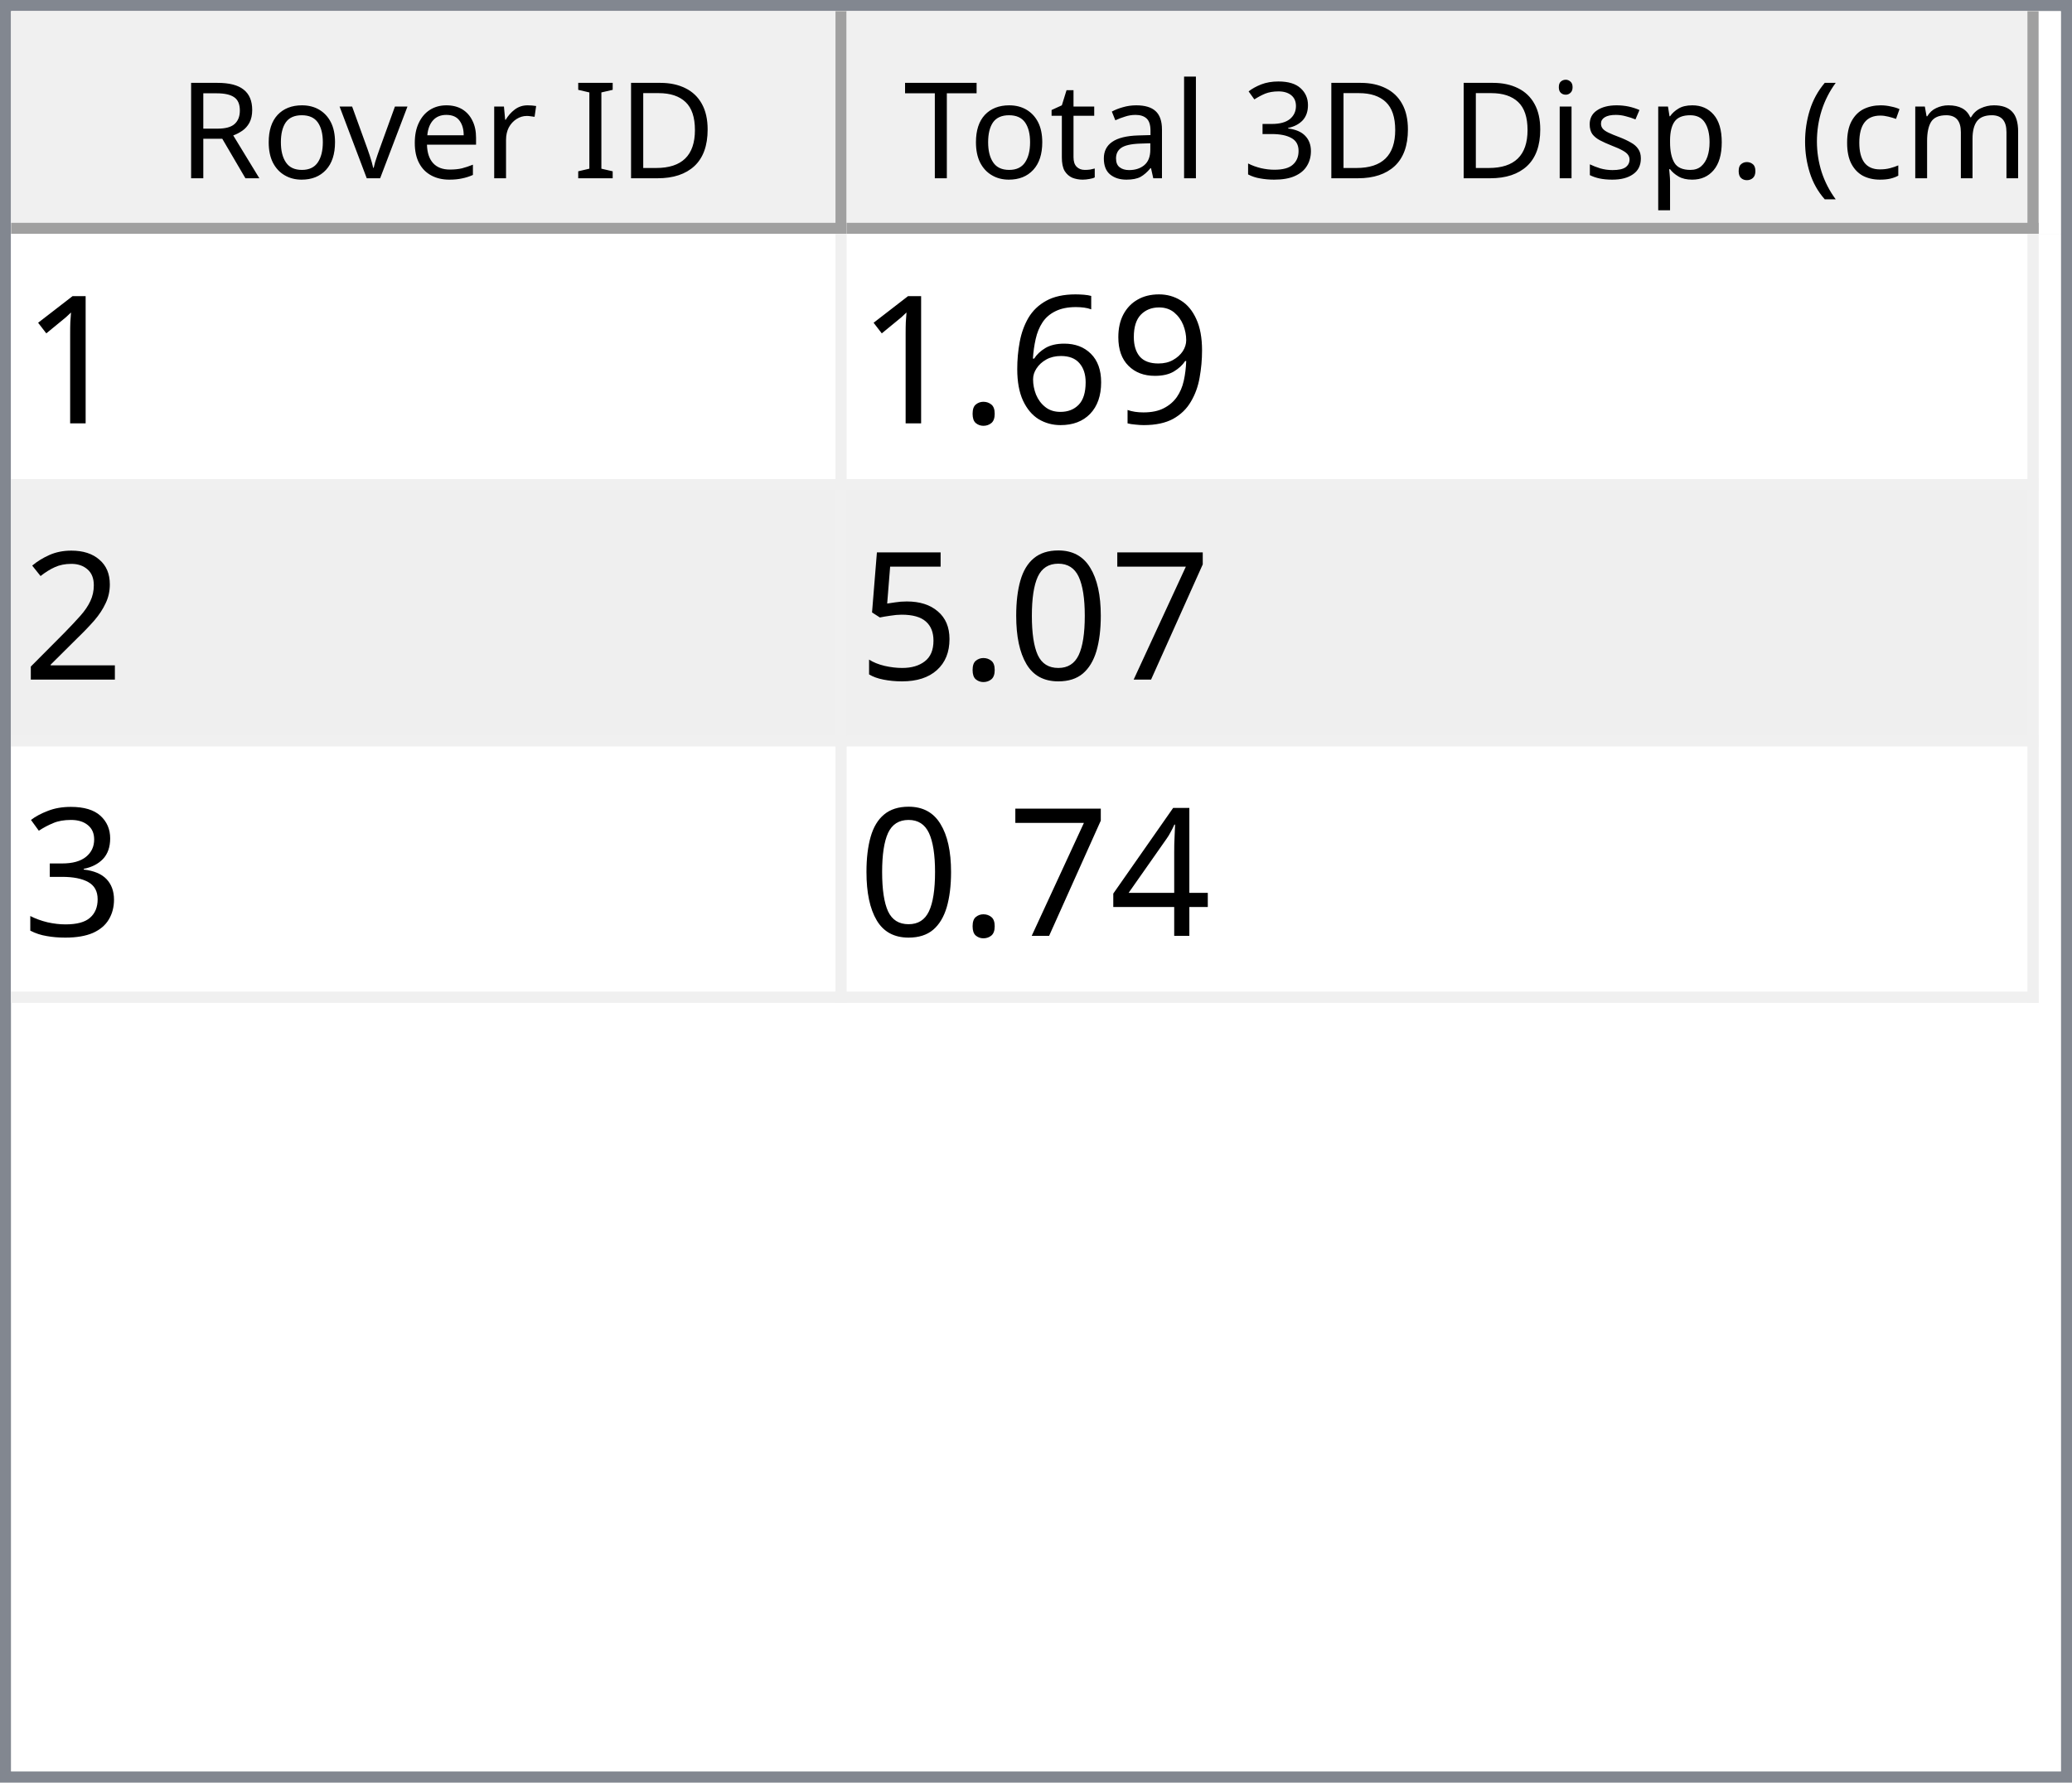
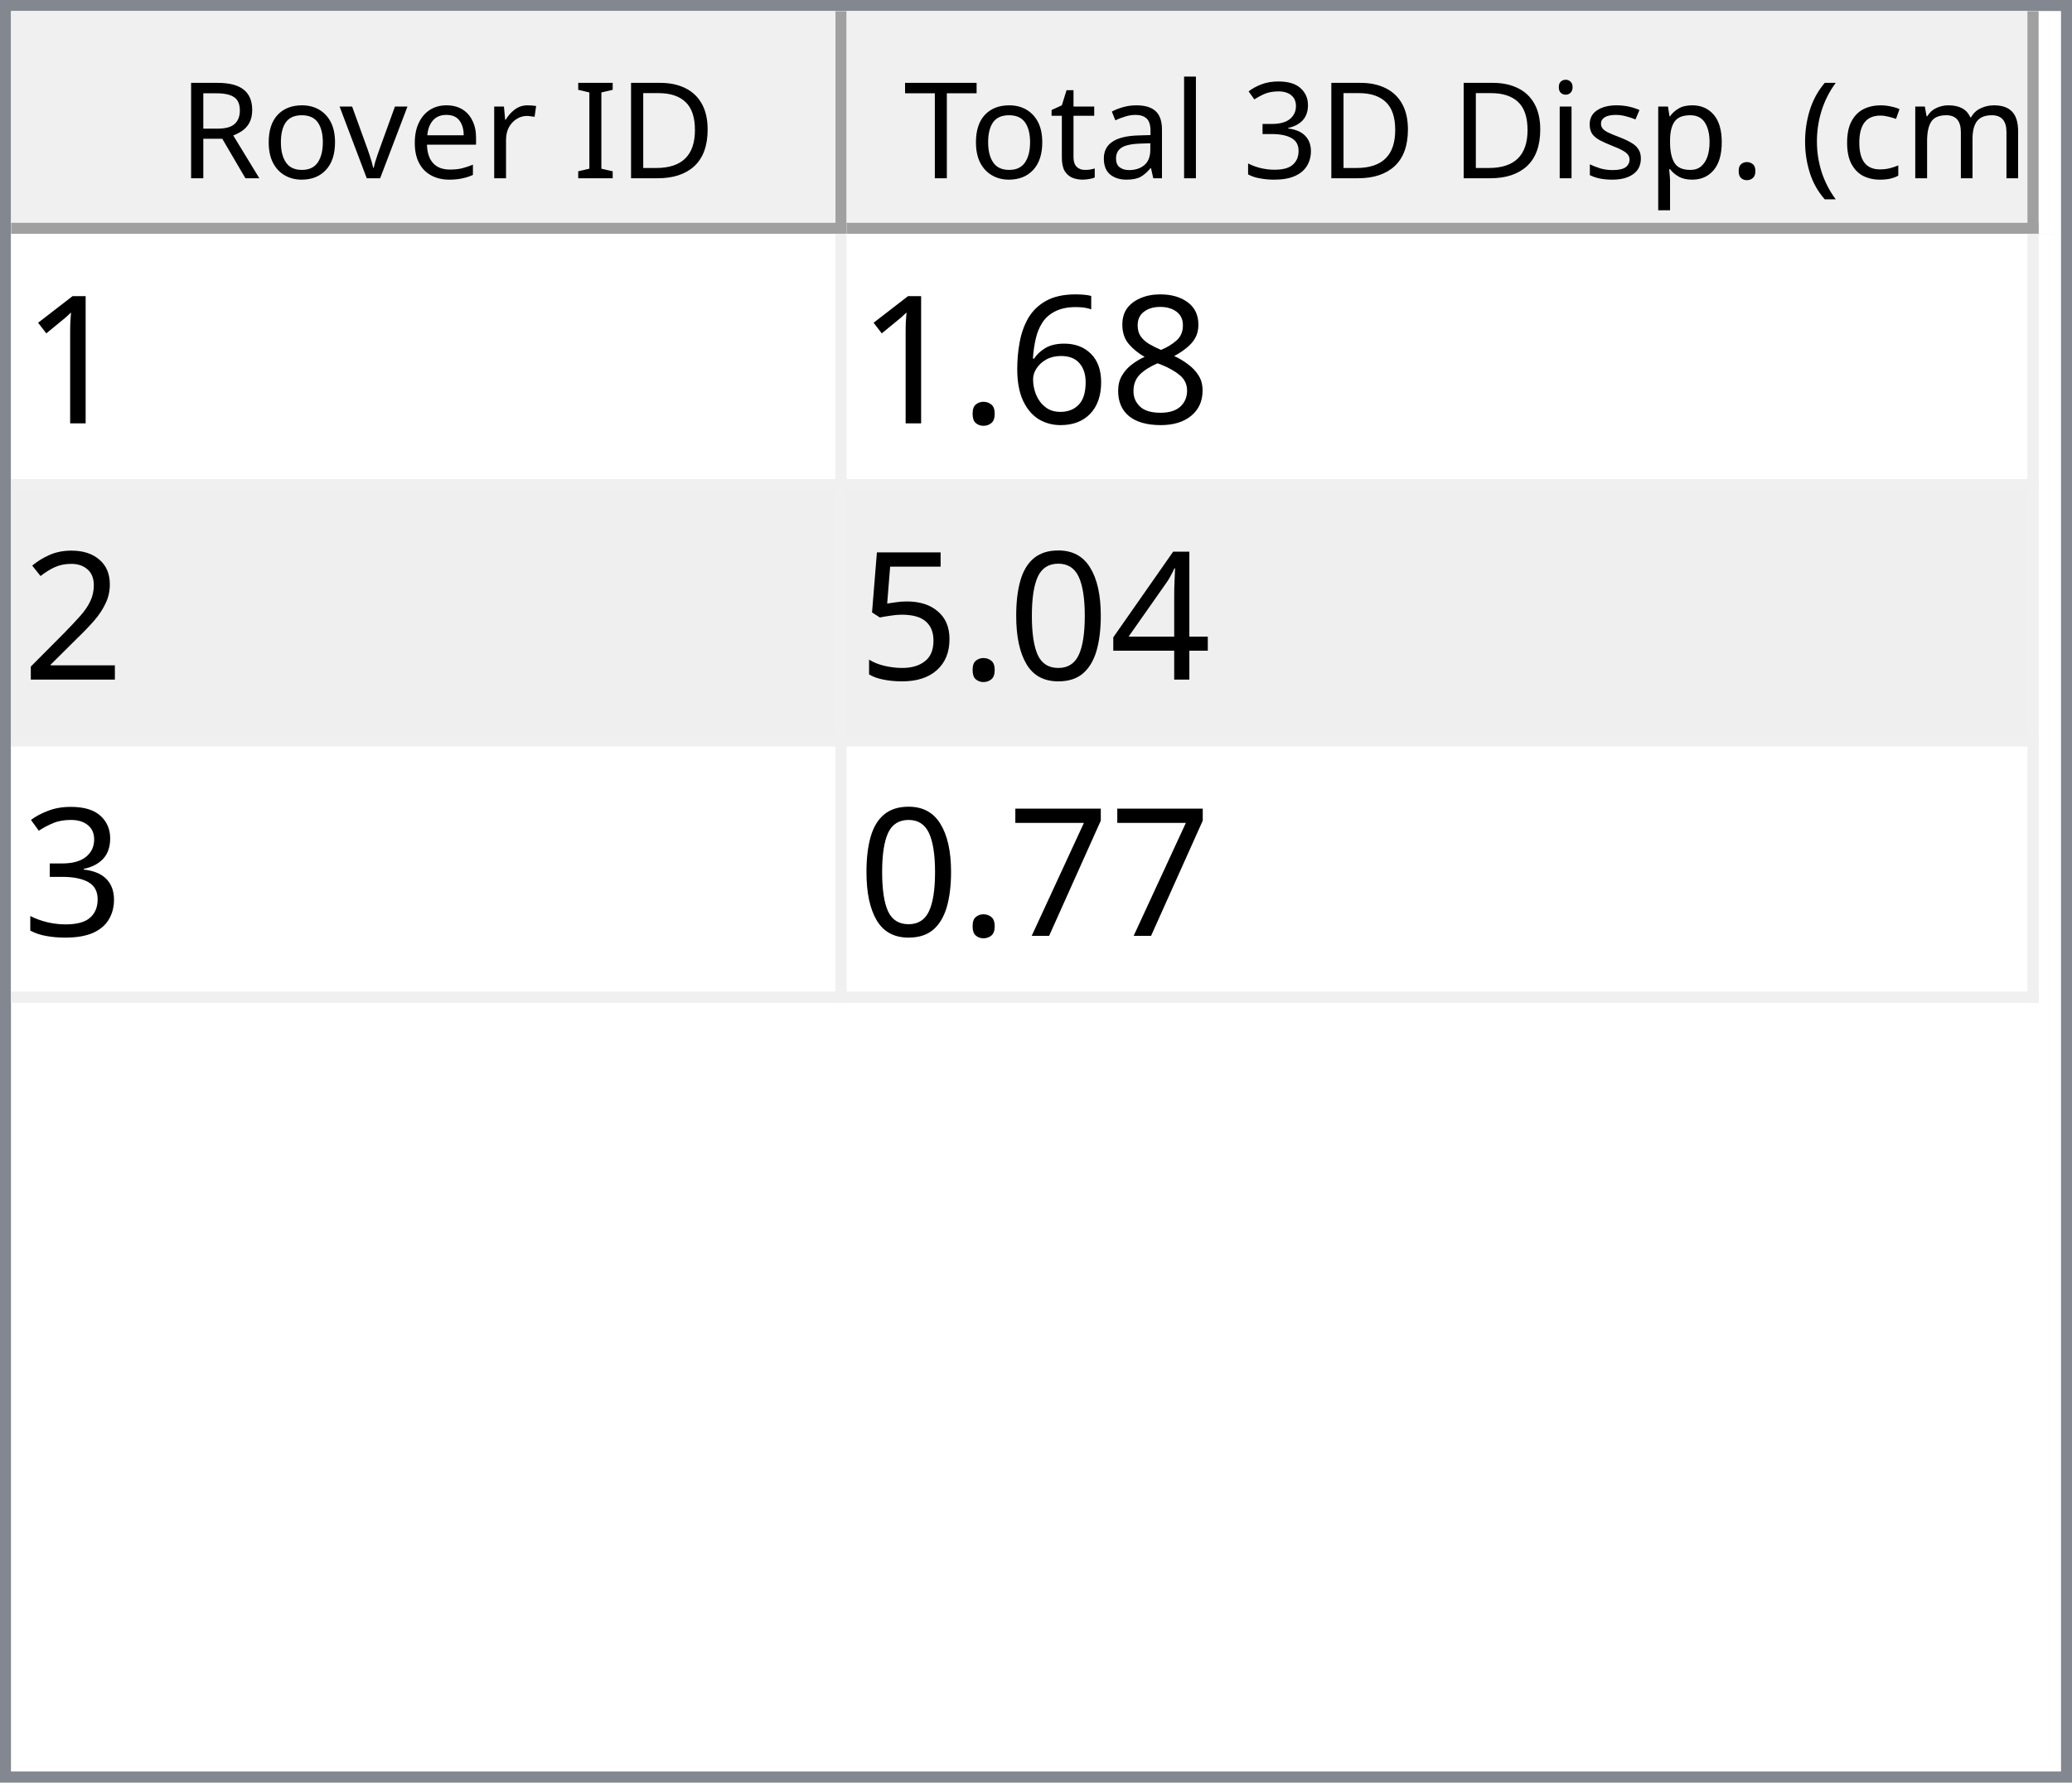
<svg xmlns="http://www.w3.org/2000/svg" style="fill-opacity:1; color-rendering:auto; color-interpolation:auto; text-rendering:auto; stroke:black; stroke-linecap:square; stroke-miterlimit:10; shape-rendering:auto; stroke-opacity:1; fill:black; stroke-dasharray:none; font-weight:normal; stroke-width:1; font-family:'Dialog'; font-style:normal; stroke-linejoin:miter; font-size:12px; stroke-dashoffset:0; image-rendering:auto;" width="186" height="160">
  <defs id="genericDefs" />
  <g>
    <defs id="defs1">
      <clipPath clipPathUnits="userSpaceOnUse" id="clipPath1">
        <path d="M0 0 L186 0 L186 160 L0 160 L0 0 Z" />
      </clipPath>
      <clipPath clipPathUnits="userSpaceOnUse" id="clipPath2">
        <path d="M0 0 L0 160 L186 160 L186 0 Z" />
      </clipPath>
      <clipPath clipPathUnits="userSpaceOnUse" id="clipPath3">
        <path d="M0 0 L0 20 L184 20 L184 0 Z" />
      </clipPath>
      <clipPath clipPathUnits="userSpaceOnUse" id="clipPath4">
        <path d="M0 0 L0 20 L75 20 L75 0 Z" />
      </clipPath>
      <clipPath clipPathUnits="userSpaceOnUse" id="clipPath5">
        <path d="M1 1 L1 19 L74 19 L74 1 Z" />
      </clipPath>
      <clipPath clipPathUnits="userSpaceOnUse" id="clipPath6">
        <path d="M0 0 L0 18 L73 18 L73 0 Z" />
      </clipPath>
      <clipPath clipPathUnits="userSpaceOnUse" id="clipPath7">
        <path d="M-0.5 -0.5 L-0.5 19.5 L74.5 19.5 L74.5 -0.5 Z" />
      </clipPath>
      <clipPath clipPathUnits="userSpaceOnUse" id="clipPath8">
        <path d="M0 0 L0 20 L107 20 L107 0 Z" />
      </clipPath>
      <clipPath clipPathUnits="userSpaceOnUse" id="clipPath9">
        <path d="M1 1 L1 19 L106 19 L106 1 Z" />
      </clipPath>
      <clipPath clipPathUnits="userSpaceOnUse" id="clipPath10">
        <path d="M0 0 L0 18 L105 18 L105 0 Z" />
      </clipPath>
      <clipPath clipPathUnits="userSpaceOnUse" id="clipPath11">
        <path d="M-0.5 -0.5 L-0.5 19.5 L106.5 19.5 L106.5 -0.5 Z" />
      </clipPath>
      <clipPath clipPathUnits="userSpaceOnUse" id="clipPath12">
        <path d="M0 0 L0 138 L184 138 L184 0 Z" />
      </clipPath>
      <clipPath clipPathUnits="userSpaceOnUse" id="clipPath13">
        <path d="M0 0 L0 69 L182 69 L182 0 Z" />
      </clipPath>
      <clipPath clipPathUnits="userSpaceOnUse" id="clipPath14">
        <path d="M-0.5 -0.5 L-0.5 68.5 L181.5 68.5 L181.5 -0.5 Z" />
      </clipPath>
      <clipPath clipPathUnits="userSpaceOnUse" id="clipPath15">
        <path d="M0 0 L0 22 L74 22 L74 0 Z" />
      </clipPath>
      <clipPath clipPathUnits="userSpaceOnUse" id="clipPath16">
        <path d="M0 0 L0 22 L106 22 L106 0 Z" />
      </clipPath>
      <font horiz-adv-x="64.551" id="font1">
        <font-face ascent="107.91" descent="25.098" units-per-em="100" style="font-style:normal; font-family:Segoe UI; font-weight:normal;" />
        <missing-glyph horiz-adv-x="64.551" d="M8.109 0 L8.109 68.266 L56.453 68.266 L56.453 0 L8.109 0 ZM15.328 7.234 L49.219 7.234 L49.219 61.031 L15.328 61.031 L15.328 7.234 Z" />
        <glyph unicode="D" horiz-adv-x="70.117" d="M9.188 0 L9.188 70.016 L28.516 70.016 Q65.531 70.016 65.531 35.891 Q65.531 19.672 55.25 9.836 Q44.969 0 27.734 0 L9.188 0 ZM17.391 62.594 L17.391 7.422 L27.828 7.422 Q41.609 7.422 49.273 14.797 Q56.938 22.172 56.938 35.688 Q56.938 62.594 28.328 62.594 L17.391 62.594 Z" />
        <glyph unicode="I" horiz-adv-x="26.611" d="M17.391 0 L9.188 0 L9.188 70.016 L17.391 70.016 L17.391 0 Z" />
        <glyph unicode=" " horiz-adv-x="27.393" d="" />
        <glyph unicode="r" horiz-adv-x="34.766" d="M34.188 41.891 Q32.078 43.5 28.125 43.5 Q23 43.5 19.555 38.672 Q16.109 33.844 16.109 25.484 L16.109 0 L8.109 0 L8.109 50 L16.109 50 L16.109 39.703 L16.312 39.703 Q18.016 44.969 21.531 47.922 Q25.047 50.875 29.391 50.875 Q32.516 50.875 34.188 50.203 L34.188 41.891 Z" />
        <glyph unicode="e" horiz-adv-x="52.295" d="M48.297 23 L12.984 23 Q13.188 14.656 17.484 10.109 Q21.781 5.562 29.297 5.562 Q37.75 5.562 44.828 11.141 L44.828 3.609 Q38.234 -1.172 27.391 -1.172 Q16.797 -1.172 10.742 5.641 Q4.688 12.453 4.688 24.812 Q4.688 36.469 11.305 43.82 Q17.922 51.172 27.734 51.172 Q37.547 51.172 42.922 44.828 Q48.297 38.484 48.297 27.203 L48.297 23 ZM40.094 29.781 Q40.047 36.719 36.75 40.578 Q33.453 44.438 27.594 44.438 Q21.922 44.438 17.969 40.383 Q14.016 36.328 13.094 29.781 L40.094 29.781 Z" />
        <glyph unicode="v" horiz-adv-x="47.9" d="M47.406 50 L27.484 0 L19.625 0 L0.688 50 L9.469 50 L22.172 13.672 Q23.578 9.672 23.922 6.688 L24.125 6.688 Q24.609 10.453 25.688 13.484 L38.969 50 L47.406 50 Z" />
        <glyph unicode="o" horiz-adv-x="58.594" d="M29 -1.172 Q17.922 -1.172 11.305 5.836 Q4.688 12.844 4.688 24.422 Q4.688 37.016 11.57 44.094 Q18.453 51.172 30.172 51.172 Q41.359 51.172 47.633 44.289 Q53.906 37.406 53.906 25.203 Q53.906 13.234 47.141 6.031 Q40.375 -1.172 29 -1.172 ZM29.594 44.438 Q21.875 44.438 17.383 39.188 Q12.891 33.938 12.891 24.703 Q12.891 15.828 17.43 10.695 Q21.969 5.562 29.594 5.562 Q37.359 5.562 41.531 10.594 Q45.703 15.625 45.703 24.906 Q45.703 34.281 41.531 39.359 Q37.359 44.438 29.594 44.438 Z" />
        <glyph unicode="R" horiz-adv-x="59.814" d="M59.375 0 L49.609 0 L37.891 19.625 Q36.281 22.359 34.766 24.289 Q33.25 26.219 31.664 27.438 Q30.078 28.656 28.25 29.219 Q26.422 29.781 24.125 29.781 L17.391 29.781 L17.391 0 L9.188 0 L9.188 70.016 L30.078 70.016 Q34.672 70.016 38.555 68.867 Q42.438 67.719 45.289 65.375 Q48.141 63.031 49.758 59.547 Q51.375 56.062 51.375 51.375 Q51.375 47.703 50.273 44.656 Q49.172 41.609 47.148 39.211 Q45.125 36.812 42.266 35.133 Q39.406 33.453 35.844 32.516 L35.844 32.328 Q37.594 31.547 38.891 30.547 Q40.188 29.547 41.359 28.18 Q42.531 26.812 43.68 25.078 Q44.828 23.344 46.234 21.047 L59.375 0 ZM17.391 62.594 L17.391 37.203 L28.516 37.203 Q31.594 37.203 34.203 38.133 Q36.812 39.062 38.719 40.797 Q40.625 42.531 41.703 45.047 Q42.781 47.562 42.781 50.688 Q42.781 56.297 39.141 59.445 Q35.5 62.594 28.609 62.594 L17.391 62.594 Z" />
        <glyph unicode=")" horiz-adv-x="30.176" d="M8.297 -15.922 L1.172 -15.922 Q16.406 2.344 16.406 26.812 Q16.406 51.469 1.078 70.016 L8.297 70.016 Q23.531 52.156 23.531 26.703 Q23.531 1.375 8.297 -15.922 Z" />
        <glyph unicode="m" horiz-adv-x="86.133" d="M79.109 0 L71.094 0 L71.094 28.719 Q71.094 37.016 68.531 40.727 Q65.969 44.438 59.906 44.438 Q54.781 44.438 51.195 39.75 Q47.609 35.062 47.609 28.516 L47.609 0 L39.594 0 L39.594 29.688 Q39.594 44.438 28.219 44.438 Q22.953 44.438 19.531 40.016 Q16.109 35.594 16.109 28.516 L16.109 0 L8.109 0 L8.109 50 L16.109 50 L16.109 42.094 L16.312 42.094 Q21.625 51.172 31.844 51.172 Q36.969 51.172 40.773 48.312 Q44.578 45.453 46 40.828 Q51.562 51.172 62.594 51.172 Q79.109 51.172 79.109 30.812 L79.109 0 Z" />
        <glyph unicode="c" horiz-adv-x="46.191" d="M42.188 2.297 Q36.422 -1.172 28.516 -1.172 Q17.828 -1.172 11.258 5.789 Q4.688 12.75 4.688 23.828 Q4.688 36.188 11.766 43.68 Q18.844 51.172 30.672 51.172 Q37.25 51.172 42.281 48.734 L42.281 40.531 Q36.719 44.438 30.375 44.438 Q22.703 44.438 17.797 38.945 Q12.891 33.453 12.891 24.516 Q12.891 15.719 17.508 10.641 Q22.125 5.562 29.891 5.562 Q36.422 5.562 42.188 9.906 L42.188 2.297 Z" />
        <glyph unicode="(" horiz-adv-x="30.176" d="M29.109 -15.922 L21.969 -15.922 Q6.844 1.375 6.844 26.703 Q6.844 52.156 21.969 70.016 L29.203 70.016 Q13.875 51.469 13.875 26.812 Q13.875 2.344 29.109 -15.922 Z" />
        <glyph unicode="." horiz-adv-x="21.68" d="M10.891 -1.078 Q8.641 -1.078 7.055 0.539 Q5.469 2.156 5.469 4.391 Q5.469 6.641 7.055 8.273 Q8.641 9.906 10.891 9.906 Q13.188 9.906 14.797 8.273 Q16.406 6.641 16.406 4.391 Q16.406 2.156 14.797 0.539 Q13.188 -1.078 10.891 -1.078 Z" />
        <glyph unicode="p" horiz-adv-x="58.789" d="M16.312 7.234 L16.109 7.234 L16.109 -23 L8.109 -23 L8.109 50 L16.109 50 L16.109 41.219 L16.312 41.219 Q22.219 51.172 33.594 51.172 Q43.266 51.172 48.688 44.461 Q54.109 37.75 54.109 26.469 Q54.109 13.922 48 6.375 Q41.891 -1.172 31.297 -1.172 Q21.578 -1.172 16.312 7.234 ZM16.109 27.391 L16.109 20.406 Q16.109 14.203 20.141 9.883 Q24.172 5.562 30.375 5.562 Q37.641 5.562 41.773 11.133 Q45.906 16.703 45.906 26.609 Q45.906 34.969 42.047 39.703 Q38.188 44.438 31.594 44.438 Q24.609 44.438 20.359 39.578 Q16.109 34.719 16.109 27.391 Z" />
        <glyph unicode="s" horiz-adv-x="42.432" d="M5.078 1.812 L5.078 10.406 Q11.625 5.562 19.484 5.562 Q30.031 5.562 30.031 12.594 Q30.031 14.594 29.125 15.992 Q28.219 17.391 26.68 18.461 Q25.141 19.531 23.07 20.383 Q21 21.234 18.609 22.172 Q15.281 23.484 12.766 24.828 Q10.25 26.172 8.57 27.859 Q6.891 29.547 6.031 31.695 Q5.172 33.844 5.172 36.719 Q5.172 40.234 6.789 42.945 Q8.406 45.656 11.086 47.484 Q13.766 49.312 17.211 50.242 Q20.656 51.172 24.312 51.172 Q30.812 51.172 35.938 48.922 L35.938 40.828 Q30.422 44.438 23.25 44.438 Q21 44.438 19.195 43.922 Q17.391 43.406 16.094 42.477 Q14.797 41.547 14.086 40.258 Q13.375 38.969 13.375 37.406 Q13.375 35.453 14.086 34.133 Q14.797 32.812 16.164 31.789 Q17.531 30.766 19.484 29.938 Q21.438 29.109 23.922 28.125 Q27.25 26.859 29.883 25.516 Q32.516 24.172 34.375 22.484 Q36.234 20.797 37.234 18.602 Q38.234 16.406 38.234 13.375 Q38.234 9.672 36.602 6.938 Q34.969 4.203 32.234 2.398 Q29.5 0.594 25.93 -0.289 Q22.359 -1.172 18.453 -1.172 Q10.75 -1.172 5.078 1.812 Z" />
        <glyph unicode="i" horiz-adv-x="24.219" d="M12.203 62.703 Q10.062 62.703 8.547 64.164 Q7.031 65.625 7.031 67.875 Q7.031 70.125 8.547 71.609 Q10.062 73.094 12.203 73.094 Q14.406 73.094 15.945 71.609 Q17.484 70.125 17.484 67.875 Q17.484 65.719 15.945 64.211 Q14.406 62.703 12.203 62.703 ZM16.109 0 L8.109 0 L8.109 50 L16.109 50 L16.109 0 Z" />
        <glyph unicode="3" horiz-adv-x="53.906" d="M46.531 19.828 Q46.531 15.094 44.75 11.211 Q42.969 7.328 39.719 4.57 Q36.469 1.812 31.93 0.297 Q27.391 -1.219 21.922 -1.219 Q11.922 -1.219 6 2.594 L6 11.188 Q13.094 5.609 22.219 5.609 Q25.875 5.609 28.828 6.539 Q31.781 7.469 33.906 9.227 Q36.031 10.984 37.18 13.477 Q38.328 15.969 38.328 19.094 Q38.328 32.812 18.797 32.812 L12.984 32.812 L12.984 39.594 L18.5 39.594 Q35.797 39.594 35.797 52.484 Q35.797 64.406 22.609 64.406 Q15.188 64.406 8.688 59.422 L8.688 67.188 Q15.375 71.188 24.609 71.188 Q29 71.188 32.57 69.969 Q36.141 68.75 38.68 66.555 Q41.219 64.359 42.609 61.281 Q44 58.203 44 54.5 Q44 40.672 30.031 36.719 L30.031 36.531 Q33.594 36.141 36.625 34.797 Q39.656 33.453 41.852 31.305 Q44.047 29.156 45.289 26.25 Q46.531 23.344 46.531 19.828 Z" />
        <glyph unicode="l" horiz-adv-x="24.219" d="M16.109 0 L8.109 0 L8.109 74.031 L16.109 74.031 L16.109 0 Z" />
        <glyph unicode="a" horiz-adv-x="50.879" d="M43.891 0 L35.891 0 L35.891 7.812 L35.688 7.812 Q30.469 -1.172 20.312 -1.172 Q12.844 -1.172 8.617 2.781 Q4.391 6.734 4.391 13.281 Q4.391 27.297 20.906 29.594 L35.891 31.688 Q35.891 44.438 25.594 44.438 Q16.547 44.438 9.281 38.281 L9.281 46.484 Q16.656 51.172 26.266 51.172 Q43.891 51.172 43.891 32.516 L43.891 0 ZM35.891 25.297 L23.828 23.641 Q18.266 22.859 15.43 20.875 Q12.594 18.891 12.594 13.875 Q12.594 10.203 15.211 7.883 Q17.828 5.562 22.172 5.562 Q28.125 5.562 32.008 9.742 Q35.891 13.922 35.891 20.312 L35.891 25.297 Z" />
        <glyph unicode="t" horiz-adv-x="33.887" d="M31.297 0.484 Q28.469 -1.078 23.828 -1.078 Q10.688 -1.078 10.688 13.578 L10.688 43.172 L2.094 43.172 L2.094 50 L10.688 50 L10.688 62.203 L18.703 64.797 L18.703 50 L31.297 50 L31.297 43.172 L18.703 43.172 L18.703 14.984 Q18.703 9.969 20.414 7.82 Q22.125 5.672 26.078 5.672 Q29.109 5.672 31.297 7.328 L31.297 0.484 Z" />
        <glyph unicode="T" horiz-adv-x="52.393" d="M50.594 62.594 L30.375 62.594 L30.375 0 L22.172 0 L22.172 62.594 L2 62.594 L2 70.016 L50.594 70.016 L50.594 62.594 Z" />
      </font>
      <font horiz-adv-x="75.0" id="font2">
        <font-face ascent="100.537" descent="21.973" units-per-em="100" style="font-style:normal; font-family:sans-serif; font-weight:normal;" />
        <missing-glyph horiz-adv-x="75.0" d="M12.5 0 L12.5 62.5 L62.5 62.5 L62.5 0 L12.5 0 ZM14.062 1.562 L60.938 1.562 L60.938 60.938 L14.062 60.938 L14.062 1.562 Z" />
        <glyph unicode="1" horiz-adv-x="55.615" d="M37.25 0 L28.469 0 L28.469 56 Q25.297 52.984 20.141 49.953 Q14.984 46.922 10.891 45.406 L10.891 53.906 Q18.266 57.375 23.781 62.305 Q29.297 67.234 31.594 71.875 L37.25 71.875 L37.25 0 Z" />
-         <glyph unicode="9" horiz-adv-x="55.615" d="M5.469 16.547 L13.922 17.328 Q14.984 11.375 18.016 8.688 Q21.047 6 25.781 6 Q29.828 6 32.883 7.859 Q35.938 9.719 37.891 12.82 Q39.844 15.922 41.164 21.195 Q42.484 26.469 42.484 31.938 Q42.484 32.516 42.438 33.688 Q39.797 29.5 35.234 26.883 Q30.672 24.266 25.344 24.266 Q16.453 24.266 10.305 30.711 Q4.156 37.156 4.156 47.703 Q4.156 58.594 10.578 65.234 Q17 71.875 26.656 71.875 Q33.641 71.875 39.43 68.117 Q45.219 64.359 48.219 57.398 Q51.219 50.438 51.219 37.25 Q51.219 23.531 48.242 15.406 Q45.266 7.281 39.383 3.031 Q33.5 -1.219 25.594 -1.219 Q17.188 -1.219 11.867 3.445 Q6.547 8.109 5.469 16.547 ZM41.453 48.141 Q41.453 55.719 37.43 60.156 Q33.406 64.594 27.734 64.594 Q21.875 64.594 17.531 59.812 Q13.188 55.031 13.188 47.406 Q13.188 40.578 17.312 36.305 Q21.438 32.031 27.484 32.031 Q33.594 32.031 37.523 36.305 Q41.453 40.578 41.453 48.141 Z" />
+         <glyph unicode="8" horiz-adv-x="55.615" d="M17.672 38.812 Q12.203 40.828 9.57 44.539 Q6.938 48.25 6.938 53.422 Q6.938 61.234 12.555 66.555 Q18.172 71.875 27.484 71.875 Q36.859 71.875 42.578 66.43 Q48.297 60.984 48.297 53.172 Q48.297 48.188 45.68 44.508 Q43.062 40.828 37.75 38.812 Q44.344 36.672 47.781 31.883 Q51.219 27.094 51.219 20.453 Q51.219 11.281 44.727 5.031 Q38.234 -1.219 27.641 -1.219 Q17.047 -1.219 10.547 5.055 Q4.047 11.328 4.047 20.703 Q4.047 27.688 7.594 32.398 Q11.141 37.109 17.672 38.812 ZM15.922 53.719 Q15.922 48.641 19.195 45.414 Q22.469 42.188 27.688 42.188 Q32.766 42.188 36.016 45.383 Q39.266 48.578 39.266 53.219 Q39.266 58.062 35.914 61.359 Q32.562 64.656 27.594 64.656 Q22.562 64.656 19.242 61.43 Q15.922 58.203 15.922 53.719 ZM13.094 20.656 Q13.094 16.891 14.875 13.375 Q16.656 9.859 20.172 7.93 Q23.688 6 27.734 6 Q34.031 6 38.133 10.055 Q42.234 14.109 42.234 20.359 Q42.234 26.703 38.016 30.859 Q33.797 35.016 27.438 35.016 Q21.234 35.016 17.164 30.914 Q13.094 26.812 13.094 20.656 Z" />
        <glyph unicode="6" horiz-adv-x="55.615" d="M49.75 54.047 L41.016 53.375 Q39.844 58.547 37.703 60.891 Q34.125 64.656 28.906 64.656 Q24.703 64.656 21.531 62.312 Q17.391 59.281 14.992 53.469 Q12.594 47.656 12.5 36.922 Q15.672 41.75 20.266 44.094 Q24.859 46.438 29.891 46.438 Q38.672 46.438 44.852 39.969 Q51.031 33.5 51.031 23.25 Q51.031 16.5 48.125 10.719 Q45.219 4.938 40.141 1.859 Q35.062 -1.219 28.609 -1.219 Q17.625 -1.219 10.695 6.859 Q3.766 14.938 3.766 33.5 Q3.766 54.25 11.422 63.672 Q18.109 71.875 29.438 71.875 Q37.891 71.875 43.289 67.141 Q48.688 62.406 49.75 54.047 ZM13.875 23.188 Q13.875 18.656 15.797 14.508 Q17.719 10.359 21.188 8.18 Q24.656 6 28.469 6 Q34.031 6 38.039 10.492 Q42.047 14.984 42.047 22.703 Q42.047 30.125 38.086 34.398 Q34.125 38.672 28.125 38.672 Q22.172 38.672 18.023 34.398 Q13.875 30.125 13.875 23.188 Z" />
        <glyph unicode="." horiz-adv-x="27.783" d="M9.078 0 L9.078 10.016 L19.094 10.016 L19.094 0 L9.078 0 Z" />
        <glyph unicode="2" horiz-adv-x="55.615" d="M50.344 8.453 L50.344 0 L3.031 0 Q2.938 3.172 4.047 6.109 Q5.859 10.938 9.836 15.625 Q13.812 20.312 21.344 26.469 Q33.016 36.031 37.117 41.625 Q41.219 47.219 41.219 52.203 Q41.219 57.422 37.477 61.008 Q33.734 64.594 27.734 64.594 Q21.391 64.594 17.578 60.789 Q13.766 56.984 13.719 50.25 L4.688 51.172 Q5.609 61.281 11.664 66.578 Q17.719 71.875 27.938 71.875 Q38.234 71.875 44.242 66.164 Q50.25 60.453 50.25 52 Q50.25 47.703 48.492 43.555 Q46.734 39.406 42.656 34.812 Q38.578 30.219 29.109 22.219 Q21.188 15.578 18.945 13.211 Q16.703 10.844 15.234 8.453 L50.344 8.453 Z" />
-         <glyph unicode="7" horiz-adv-x="55.615" d="M4.734 62.203 L4.734 70.656 L51.078 70.656 L51.078 63.812 Q44.234 56.547 37.523 44.484 Q30.812 32.422 27.156 19.672 Q24.516 10.688 23.781 0 L14.75 0 Q14.891 8.453 18.062 20.414 Q21.234 32.375 27.172 43.484 Q33.109 54.594 39.797 62.203 L4.734 62.203 Z" />
+         <glyph unicode="4" horiz-adv-x="55.615" d="M32.328 0 L32.328 17.141 L1.266 17.141 L1.266 25.203 L33.938 71.578 L41.109 71.578 L41.109 25.203 L50.781 25.203 L50.781 17.141 L41.109 17.141 L41.109 0 L32.328 0 ZM32.328 25.203 L32.328 57.469 L9.906 25.203 L32.328 25.203 Z" />
        <glyph unicode="0" horiz-adv-x="55.615" d="M4.156 35.297 Q4.156 48 6.766 55.742 Q9.375 63.484 14.523 67.68 Q19.672 71.875 27.484 71.875 Q33.25 71.875 37.594 69.555 Q41.938 67.234 44.773 62.867 Q47.609 58.5 49.219 52.227 Q50.828 45.953 50.828 35.297 Q50.828 22.703 48.242 14.969 Q45.656 7.234 40.508 3.008 Q35.359 -1.219 27.484 -1.219 Q17.141 -1.219 11.234 6.203 Q4.156 15.141 4.156 35.297 ZM13.188 35.297 Q13.188 17.672 17.312 11.836 Q21.438 6 27.484 6 Q33.547 6 37.672 11.859 Q41.797 17.719 41.797 35.297 Q41.797 52.984 37.672 58.789 Q33.547 64.594 27.391 64.594 Q21.344 64.594 17.719 59.469 Q13.188 52.938 13.188 35.297 Z" />
        <glyph unicode="5" horiz-adv-x="55.615" d="M4.156 18.75 L13.375 19.531 Q14.406 12.797 18.141 9.398 Q21.875 6 27.156 6 Q33.5 6 37.891 10.789 Q42.281 15.578 42.281 23.484 Q42.281 31 38.062 35.352 Q33.844 39.703 27 39.703 Q22.75 39.703 19.336 37.773 Q15.922 35.844 13.969 32.766 L5.719 33.844 L12.641 70.609 L48.25 70.609 L48.25 62.203 L19.672 62.203 L15.828 42.969 Q22.266 47.469 29.344 47.469 Q38.719 47.469 45.164 40.969 Q51.609 34.469 51.609 24.266 Q51.609 14.547 45.953 7.469 Q39.062 -1.219 27.156 -1.219 Q17.391 -1.219 11.211 4.25 Q5.031 9.719 4.156 18.75 Z" />
        <glyph unicode="3" horiz-adv-x="55.615" d="M4.203 18.891 L12.984 20.062 Q14.5 12.594 18.141 9.297 Q21.781 6 27 6 Q33.203 6 37.477 10.297 Q41.75 14.594 41.75 20.953 Q41.75 27 37.797 30.93 Q33.844 34.859 27.734 34.859 Q25.25 34.859 21.531 33.891 L22.516 41.609 Q23.391 41.5 23.922 41.5 Q29.547 41.5 34.039 44.43 Q38.531 47.359 38.531 53.469 Q38.531 58.297 35.258 61.477 Q31.984 64.656 26.812 64.656 Q21.688 64.656 18.266 61.43 Q14.844 58.203 13.875 51.766 L5.078 53.328 Q6.688 62.156 12.398 67.016 Q18.109 71.875 26.609 71.875 Q32.469 71.875 37.398 69.359 Q42.328 66.844 44.945 62.5 Q47.562 58.156 47.562 53.266 Q47.562 48.641 45.07 44.828 Q42.578 41.016 37.703 38.766 Q44.047 37.312 47.562 32.695 Q51.078 28.078 51.078 21.141 Q51.078 11.766 44.242 5.25 Q37.406 -1.266 26.953 -1.266 Q17.531 -1.266 11.305 4.352 Q5.078 9.969 4.203 18.891 Z" />
-         <glyph unicode="4" horiz-adv-x="55.615" d="M32.328 0 L32.328 17.141 L1.266 17.141 L1.266 25.203 L33.938 71.578 L41.109 71.578 L41.109 25.203 L50.781 25.203 L50.781 17.141 L41.109 17.141 L41.109 0 L32.328 0 ZM32.328 25.203 L32.328 57.469 L9.906 25.203 L32.328 25.203 Z" />
+         <glyph unicode="7" horiz-adv-x="55.615" d="M4.734 62.203 L4.734 70.656 L51.078 70.656 L51.078 63.812 Q44.234 56.547 37.523 44.484 Q30.812 32.422 27.156 19.672 Q24.516 10.688 23.781 0 L14.75 0 Q14.891 8.453 18.062 20.414 Q21.234 32.375 27.172 43.484 Q33.109 54.594 39.797 62.203 L4.734 62.203 Z" />
      </font>
    </defs>
    <g style="fill:white; stroke:white;">
      <rect x="0" y="0" width="186" style="clip-path:url(#clipPath1); stroke:none;" height="160" />
    </g>
    <g style="fill:white; text-rendering:optimizeSpeed; color-rendering:optimizeSpeed; image-rendering:optimizeSpeed; shape-rendering:crispEdges; stroke:white; color-interpolation:sRGB;">
      <rect x="0" width="186" height="160" y="0" style="stroke:none;" />
      <path style="stroke:none;" d="M0 160 L186 160 L186 0 L0 0 Z" />
    </g>
    <g style="fill:rgb(240,240,240); font-family:'Segoe UI'; stroke:rgb(240,240,240);">
      <rect x="0" y="0" width="186" style="clip-path:url(#clipPath2); stroke:none;" height="160" />
    </g>
    <g style="fill:rgb(130,135,144); font-family:'Segoe UI'; stroke:rgb(130,135,144);">
      <path d="M0 0 L186 0 L186 160 L0 160 L0 0 ZM1 1 L185 1 L185 159 L1 159 L1 1 Z" style="fill-rule:evenodd; clip-path:url(#clipPath2); stroke:none;" />
    </g>
    <g style="fill:white; font-family:'Segoe UI'; stroke:white;" transform="translate(1,1)">
      <rect x="0" y="0" width="184" style="clip-path:url(#clipPath3); stroke:none;" height="20" />
    </g>
    <g style="fill:rgb(240,240,240); font-family:'Segoe UI'; stroke:rgb(240,240,240);" transform="translate(1,1)">
      <rect x="0" y="0" width="75" style="clip-path:url(#clipPath4); stroke:none;" height="20" />
    </g>
    <g style="font-family:'Segoe UI';" transform="translate(2,2)">
      <text x="14" xml:space="preserve" y="14" style="clip-path:url(#clipPath6); stroke:none;">Rover ID</text>
    </g>
    <g style="fill:rgb(160,160,160); font-family:'Segoe UI'; stroke:rgb(160,160,160); stroke-linejoin:bevel;" transform="translate(1.5,1.5)">
      <line x1="74" x2="74" y1="0" style="fill:none; clip-path:url(#clipPath7);" y2="19" />
    </g>
    <g style="fill:rgb(160,160,160); font-family:'Segoe UI'; stroke:rgb(160,160,160); stroke-linejoin:bevel;" transform="matrix(1,0,0,1,1,1) translate(0.5,0.5)">
      <line x1="0" x2="74" y1="19" style="fill:none; clip-path:url(#clipPath7);" y2="19" />
    </g>
    <g style="fill:rgb(240,240,240); font-family:'Segoe UI'; stroke:rgb(240,240,240);" transform="translate(76,1)">
      <rect x="0" y="0" width="107" style="clip-path:url(#clipPath8); stroke:none;" height="20" />
    </g>
    <g style="font-family:'Segoe UI';" transform="translate(77,2)">
      <text x="1" xml:space="preserve" y="14" style="clip-path:url(#clipPath10); stroke:none;"> Total 3D Disp. (cm)</text>
    </g>
    <g style="fill:rgb(160,160,160); font-family:'Segoe UI'; stroke:rgb(160,160,160); stroke-linejoin:bevel;" transform="translate(76.5,1.5)">
      <line x1="106" x2="106" y1="0" style="fill:none; clip-path:url(#clipPath11);" y2="19" />
    </g>
    <g style="fill:rgb(160,160,160); font-family:'Segoe UI'; stroke:rgb(160,160,160); stroke-linejoin:bevel;" transform="matrix(1,0,0,1,76,1) translate(0.5,0.5)">
      <line x1="0" x2="106" y1="19" style="fill:none; clip-path:url(#clipPath11);" y2="19" />
    </g>
    <g style="fill:white; font-family:'Segoe UI'; stroke:white;" transform="translate(1,21)">
      <rect x="0" y="0" width="184" style="clip-path:url(#clipPath12); stroke:none;" height="138" />
    </g>
    <g style="fill:rgb(240,240,240); font-size:16px; font-family:sans-serif; stroke:rgb(240,240,240);" transform="translate(1,21)">
      <rect x="0" y="0" width="182" style="clip-path:url(#clipPath13); stroke:none;" height="69" />
      <line transform="translate(0.5,0.5)" x1="0" x2="181" y1="22" style="clip-path:url(#clipPath14); fill:none; stroke-linejoin:bevel;" y2="22" />
    </g>
    <g transform="matrix(1,0,0,1,1,21) translate(0.5,0.5)" style="fill:rgb(240,240,240); font-size:16px; font-family:sans-serif; stroke:rgb(240,240,240); stroke-linejoin:bevel;">
      <line x1="0" x2="181" y1="45" style="fill:none; clip-path:url(#clipPath14);" y2="45" />
    </g>
    <g transform="matrix(1,0,0,1,1,21) translate(0.5,0.5)" style="fill:rgb(240,240,240); font-size:16px; font-family:sans-serif; stroke:rgb(240,240,240); stroke-linejoin:bevel;">
      <line x1="0" x2="181" y1="68" style="fill:none; clip-path:url(#clipPath14);" y2="68" />
    </g>
    <g transform="matrix(1,0,0,1,1,21) translate(0.5,0.5)" style="fill:rgb(240,240,240); font-size:16px; font-family:sans-serif; stroke:rgb(240,240,240); stroke-linejoin:bevel;">
      <line x1="74" x2="74" y1="0" style="fill:none; clip-path:url(#clipPath14);" y2="68" />
    </g>
    <g transform="matrix(1,0,0,1,1,21) translate(0.5,0.5)" style="fill:rgb(240,240,240); font-size:16px; font-family:sans-serif; stroke:rgb(240,240,240); stroke-linejoin:bevel;">
      <line x1="181" x2="181" y1="0" style="fill:none; clip-path:url(#clipPath14);" y2="68" />
    </g>
    <g style="fill:white; font-size:16px; font-family:sans-serif; stroke:white;" transform="matrix(1,0,0,1,1,21)">
      <rect x="0" y="0" width="74" style="clip-path:url(#clipPath15); stroke:none;" height="22" />
      <text x="1" y="17" style="fill:black; clip-path:url(#clipPath15); stroke:none;" xml:space="preserve">1</text>
    </g>
    <g style="fill:white; font-size:16px; font-family:sans-serif; stroke:white;" transform="matrix(1,0,0,1,1,21) translate(75,0)">
      <rect x="0" y="0" width="106" style="clip-path:url(#clipPath16); stroke:none;" height="22" />
-       <text x="1" y="17" style="fill:black; clip-path:url(#clipPath16); stroke:none;" xml:space="preserve">1.69</text>
+       <text x="1" y="17" style="fill:black; clip-path:url(#clipPath16); stroke:none;" xml:space="preserve">1.68</text>
    </g>
    <g style="fill:rgb(239,239,239); font-size:16px; font-family:sans-serif; stroke:rgb(239,239,239);" transform="matrix(1,0,0,1,1,21) translate(0,23)">
      <rect x="0" y="0" width="74" style="clip-path:url(#clipPath15); stroke:none;" height="22" />
      <text x="1" y="17" style="fill:black; clip-path:url(#clipPath15); stroke:none;" xml:space="preserve">2</text>
    </g>
    <g style="fill:rgb(239,239,239); font-size:16px; font-family:sans-serif; stroke:rgb(239,239,239);" transform="matrix(1,0,0,1,1,21) translate(75,23)">
      <rect x="0" y="0" width="106" style="clip-path:url(#clipPath16); stroke:none;" height="22" />
-       <text x="1" y="17" style="fill:black; clip-path:url(#clipPath16); stroke:none;" xml:space="preserve">5.07</text>
+       <text x="1" y="17" style="fill:black; clip-path:url(#clipPath16); stroke:none;" xml:space="preserve">5.04</text>
    </g>
    <g style="fill:white; font-size:16px; font-family:sans-serif; stroke:white;" transform="matrix(1,0,0,1,1,21) translate(0,46)">
      <rect x="0" y="0" width="74" style="clip-path:url(#clipPath15); stroke:none;" height="22" />
      <text x="1" y="17" style="fill:black; clip-path:url(#clipPath15); stroke:none;" xml:space="preserve">3</text>
    </g>
    <g style="fill:white; font-size:16px; font-family:sans-serif; stroke:white;" transform="matrix(1,0,0,1,1,21) translate(75,46)">
      <rect x="0" y="0" width="106" style="clip-path:url(#clipPath16); stroke:none;" height="22" />
-       <text x="1" y="17" style="fill:black; clip-path:url(#clipPath16); stroke:none;" xml:space="preserve">0.74</text>
+       <text x="1" y="17" style="fill:black; clip-path:url(#clipPath16); stroke:none;" xml:space="preserve">0.77</text>
    </g>
  </g>
</svg>
